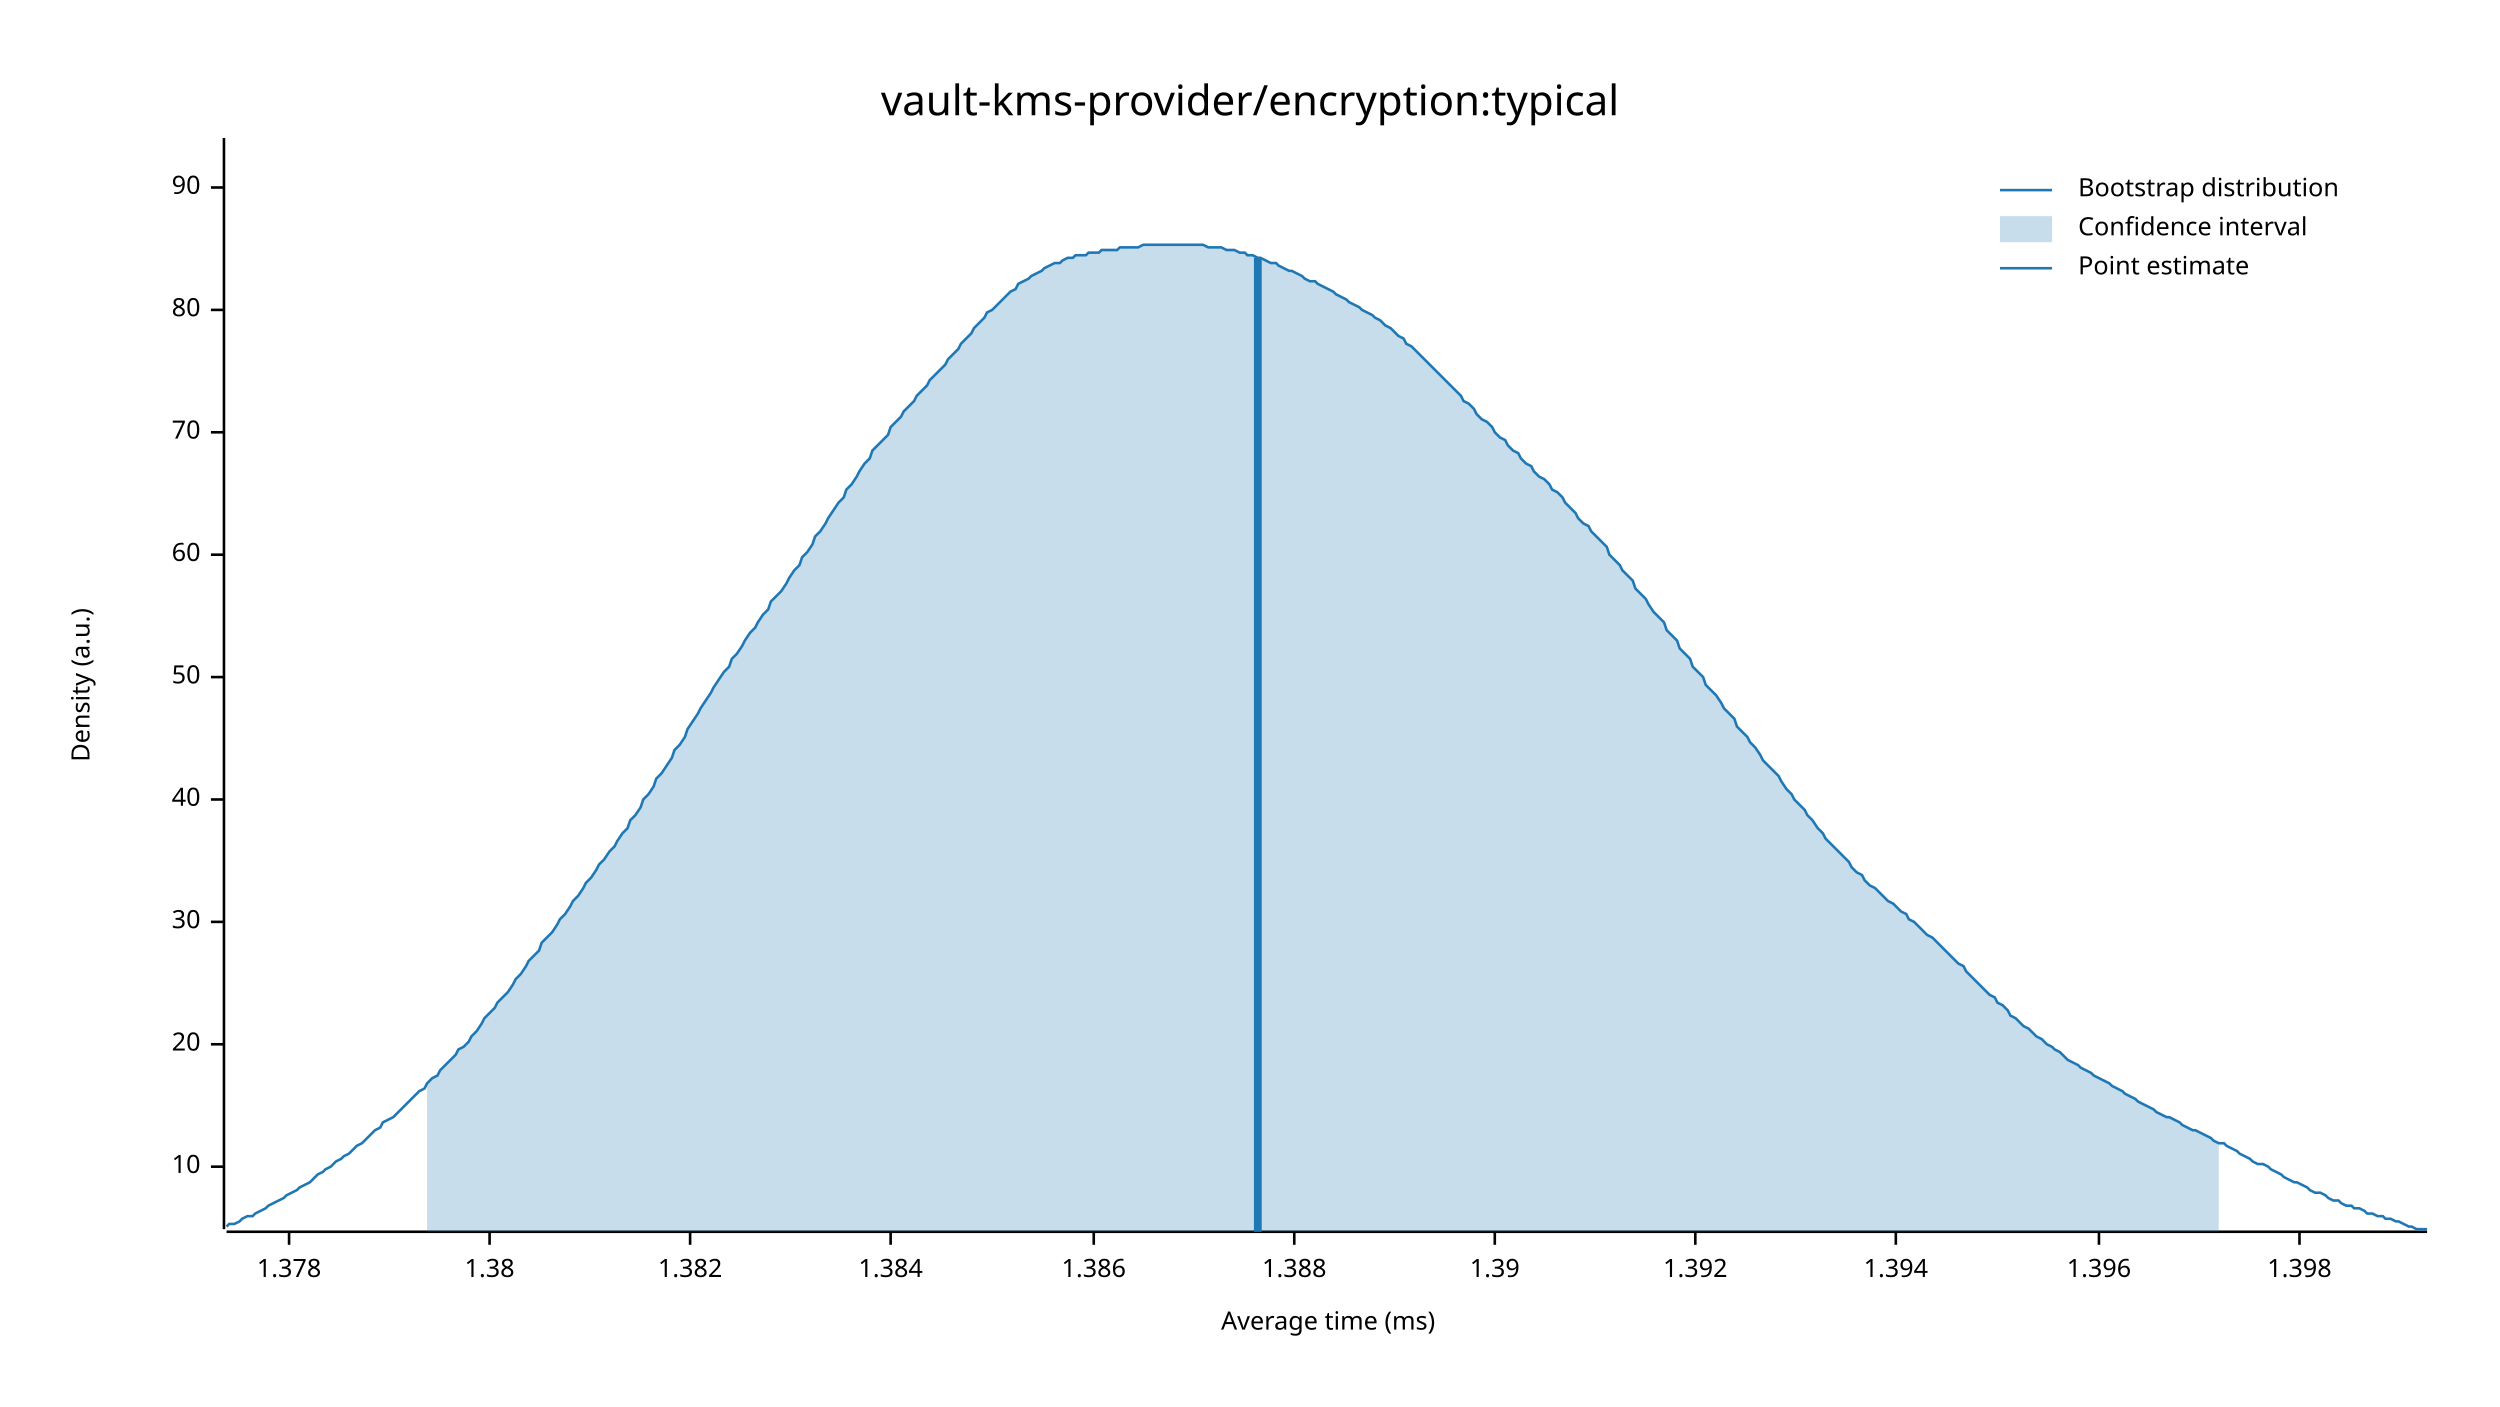
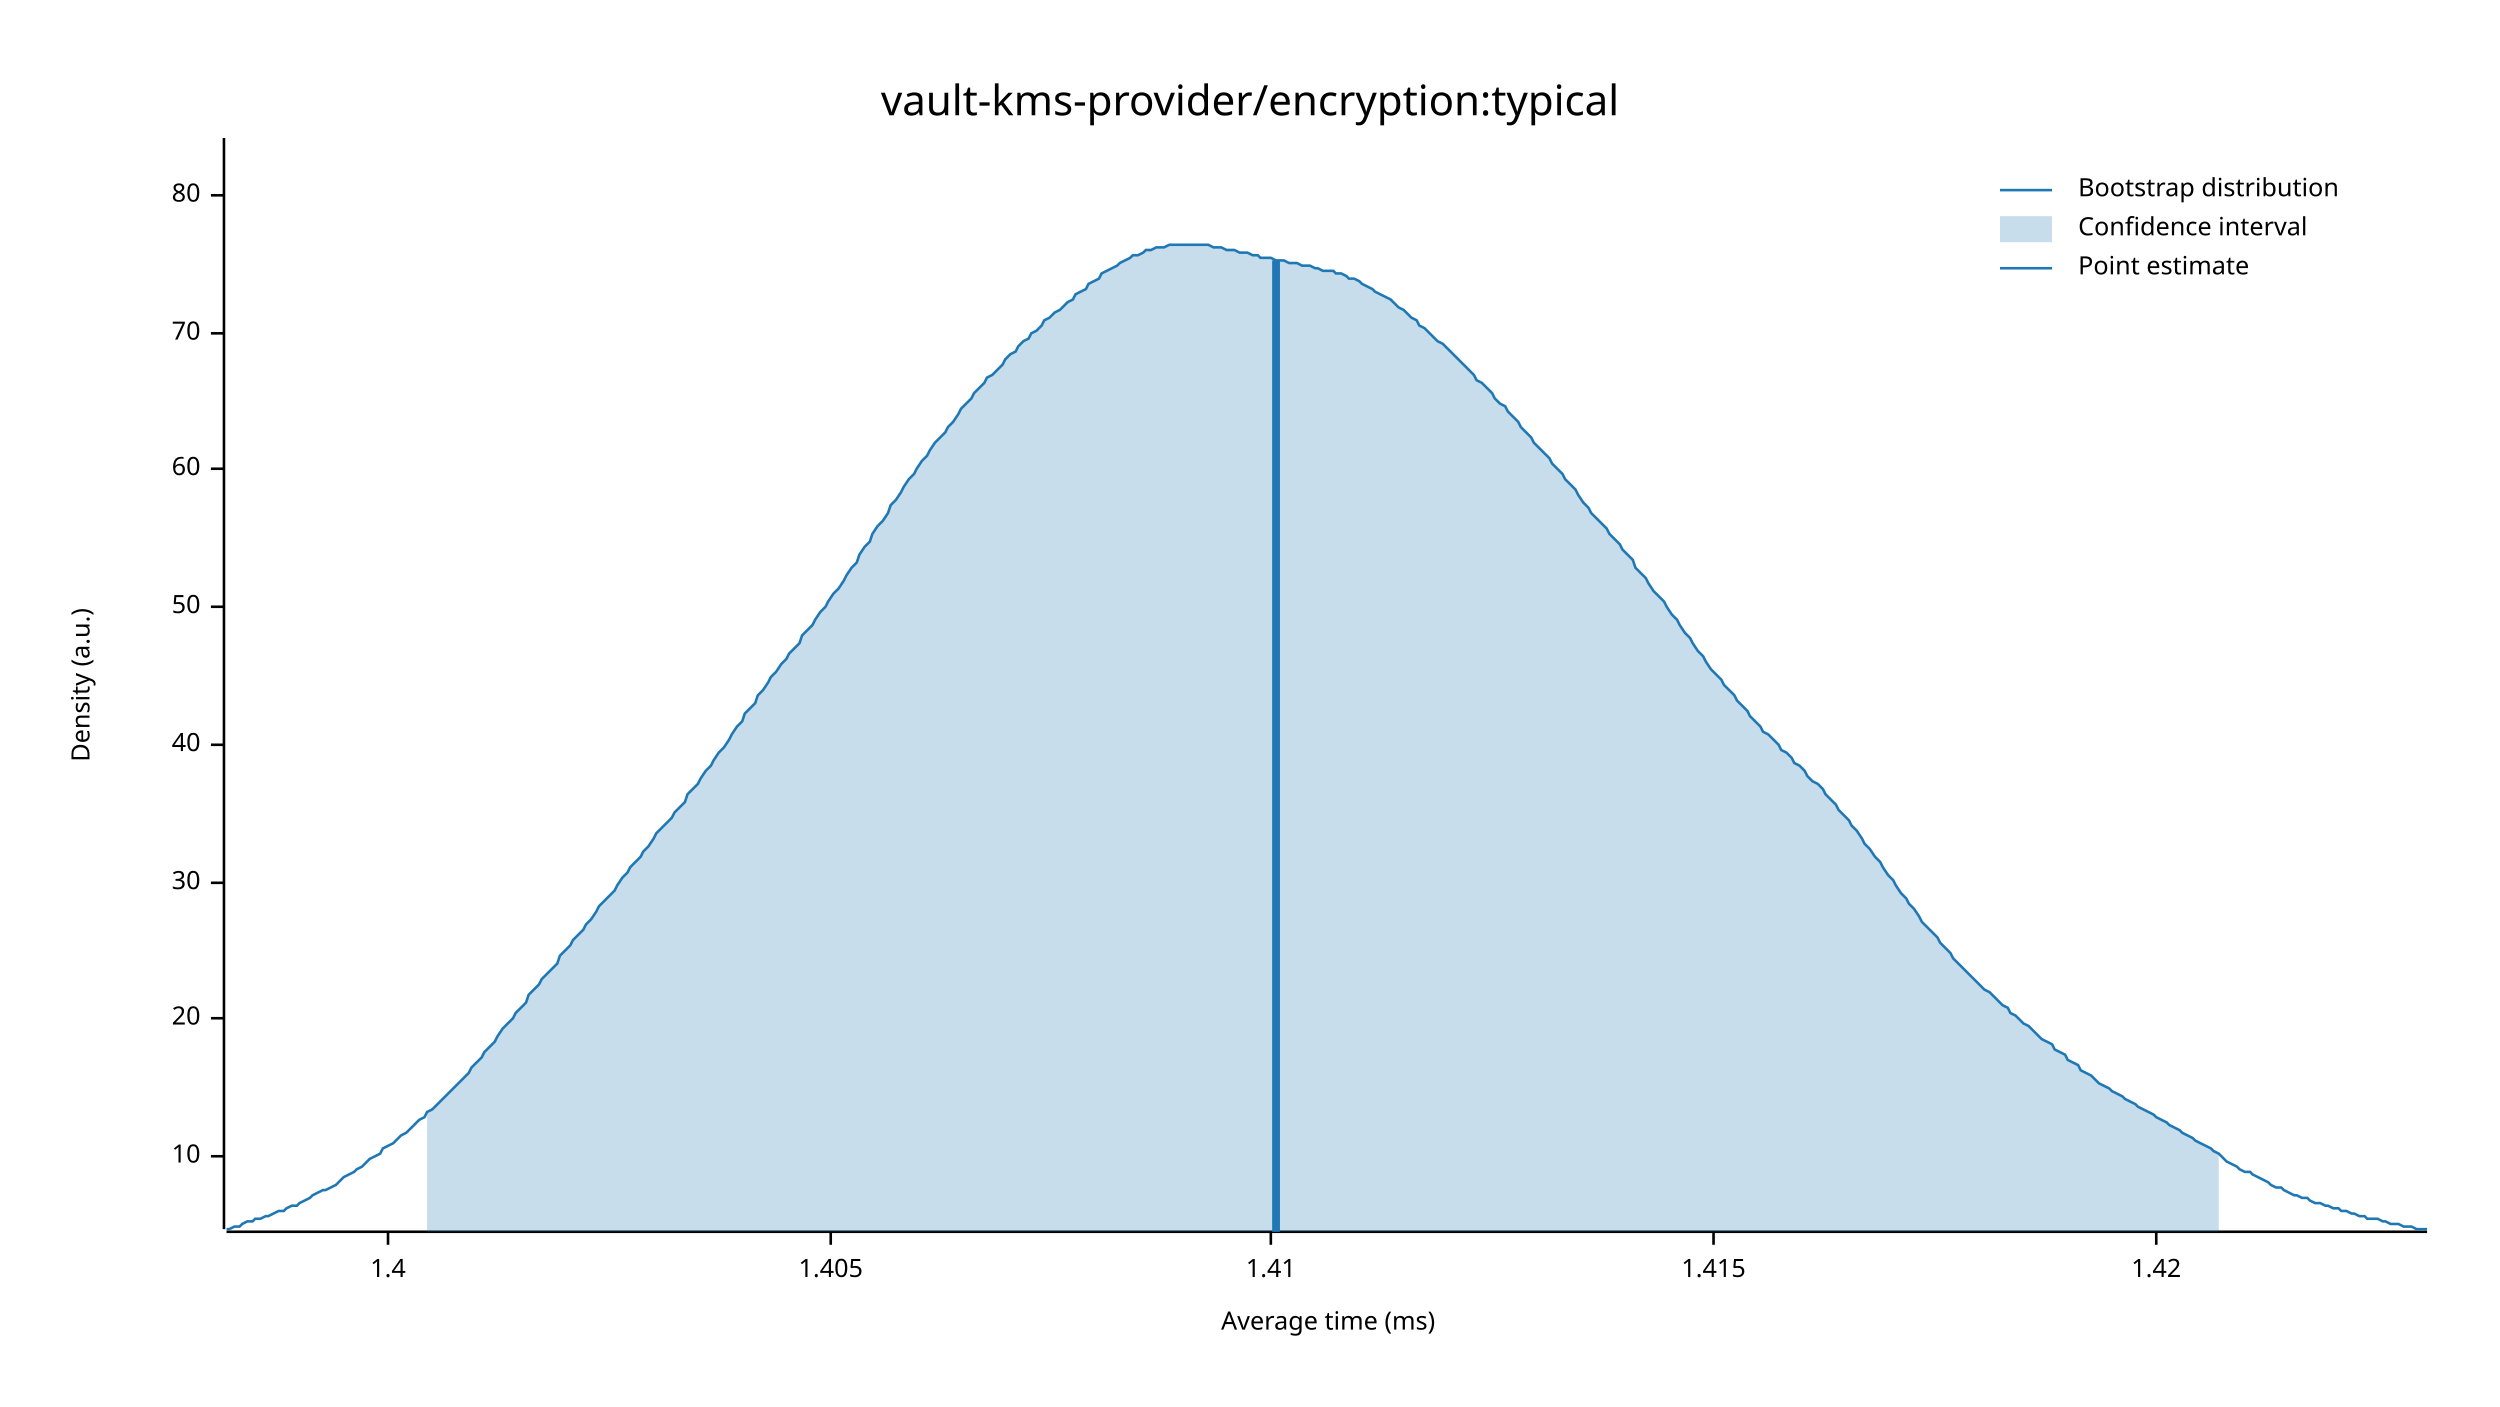
<svg xmlns="http://www.w3.org/2000/svg" width="960" height="540" viewBox="0 0 960 540">
  <text x="480" y="32" dy="0.76em" text-anchor="middle" font-family="sans-serif" font-size="16.129" opacity="1" fill="#000000">
vault-kms-provider/encryption:typical
</text>
  <text x="27" y="263" dy="0.76em" text-anchor="middle" font-family="sans-serif" font-size="9.677" opacity="1" fill="#000000" transform="rotate(270, 27, 263)">
Density (a.u.)
</text>
  <text x="510" y="513" dy="-0.5ex" text-anchor="middle" font-family="sans-serif" font-size="9.677" opacity="1" fill="#000000">
Average time (ms)
</text>
  <polyline fill="none" opacity="1" stroke="#000000" stroke-width="1" points="86,53 86,472 " />
-   <text x="77" y="448" dy="0.5ex" text-anchor="end" font-family="sans-serif" font-size="9.677" opacity="1" fill="#000000">
+   <text x="77" y="444" dy="0.5ex" text-anchor="end" font-family="sans-serif" font-size="9.677" opacity="1" fill="#000000">
10
</text>
-   <polyline fill="none" opacity="1" stroke="#000000" stroke-width="1" points="81,448 86,448 " />
-   <text x="77" y="401" dy="0.5ex" text-anchor="end" font-family="sans-serif" font-size="9.677" opacity="1" fill="#000000">
+   <polyline fill="none" opacity="1" stroke="#000000" stroke-width="1" points="81,444 86,444 " />
+   <text x="77" y="391" dy="0.5ex" text-anchor="end" font-family="sans-serif" font-size="9.677" opacity="1" fill="#000000">
20
</text>
-   <polyline fill="none" opacity="1" stroke="#000000" stroke-width="1" points="81,401 86,401 " />
-   <text x="77" y="354" dy="0.5ex" text-anchor="end" font-family="sans-serif" font-size="9.677" opacity="1" fill="#000000">
+   <polyline fill="none" opacity="1" stroke="#000000" stroke-width="1" points="81,391 86,391 " />
+   <text x="77" y="339" dy="0.5ex" text-anchor="end" font-family="sans-serif" font-size="9.677" opacity="1" fill="#000000">
30
</text>
-   <polyline fill="none" opacity="1" stroke="#000000" stroke-width="1" points="81,354 86,354 " />
-   <text x="77" y="307" dy="0.5ex" text-anchor="end" font-family="sans-serif" font-size="9.677" opacity="1" fill="#000000">
+   <polyline fill="none" opacity="1" stroke="#000000" stroke-width="1" points="81,339 86,339 " />
+   <text x="77" y="286" dy="0.5ex" text-anchor="end" font-family="sans-serif" font-size="9.677" opacity="1" fill="#000000">
40
</text>
-   <polyline fill="none" opacity="1" stroke="#000000" stroke-width="1" points="81,307 86,307 " />
-   <text x="77" y="260" dy="0.5ex" text-anchor="end" font-family="sans-serif" font-size="9.677" opacity="1" fill="#000000">
+   <polyline fill="none" opacity="1" stroke="#000000" stroke-width="1" points="81,286 86,286 " />
+   <text x="77" y="233" dy="0.5ex" text-anchor="end" font-family="sans-serif" font-size="9.677" opacity="1" fill="#000000">
50
</text>
-   <polyline fill="none" opacity="1" stroke="#000000" stroke-width="1" points="81,260 86,260 " />
-   <text x="77" y="213" dy="0.5ex" text-anchor="end" font-family="sans-serif" font-size="9.677" opacity="1" fill="#000000">
+   <polyline fill="none" opacity="1" stroke="#000000" stroke-width="1" points="81,233 86,233 " />
+   <text x="77" y="180" dy="0.5ex" text-anchor="end" font-family="sans-serif" font-size="9.677" opacity="1" fill="#000000">
60
</text>
-   <polyline fill="none" opacity="1" stroke="#000000" stroke-width="1" points="81,213 86,213 " />
-   <text x="77" y="166" dy="0.5ex" text-anchor="end" font-family="sans-serif" font-size="9.677" opacity="1" fill="#000000">
+   <polyline fill="none" opacity="1" stroke="#000000" stroke-width="1" points="81,180 86,180 " />
+   <text x="77" y="128" dy="0.5ex" text-anchor="end" font-family="sans-serif" font-size="9.677" opacity="1" fill="#000000">
70
</text>
-   <polyline fill="none" opacity="1" stroke="#000000" stroke-width="1" points="81,166 86,166 " />
-   <text x="77" y="119" dy="0.5ex" text-anchor="end" font-family="sans-serif" font-size="9.677" opacity="1" fill="#000000">
+   <polyline fill="none" opacity="1" stroke="#000000" stroke-width="1" points="81,128 86,128 " />
+   <text x="77" y="75" dy="0.5ex" text-anchor="end" font-family="sans-serif" font-size="9.677" opacity="1" fill="#000000">
80
</text>
-   <polyline fill="none" opacity="1" stroke="#000000" stroke-width="1" points="81,119 86,119 " />
-   <text x="77" y="72" dy="0.5ex" text-anchor="end" font-family="sans-serif" font-size="9.677" opacity="1" fill="#000000">
- 90
+   <polyline fill="none" opacity="1" stroke="#000000" stroke-width="1" points="81,75 86,75 " />
+   <polyline fill="none" opacity="1" stroke="#000000" stroke-width="1" points="87,473 932,473 " />
+   <text x="149" y="483" dy="0.76em" text-anchor="middle" font-family="sans-serif" font-size="9.677" opacity="1" fill="#000000">
+ 1.4
</text>
-   <polyline fill="none" opacity="1" stroke="#000000" stroke-width="1" points="81,72 86,72 " />
-   <polyline fill="none" opacity="1" stroke="#000000" stroke-width="1" points="87,473 932,473 " />
-   <text x="111" y="483" dy="0.76em" text-anchor="middle" font-family="sans-serif" font-size="9.677" opacity="1" fill="#000000">
- 1.378
+   <polyline fill="none" opacity="1" stroke="#000000" stroke-width="1" points="149,473 149,478 " />
+   <text x="319" y="483" dy="0.76em" text-anchor="middle" font-family="sans-serif" font-size="9.677" opacity="1" fill="#000000">
+ 1.405
</text>
-   <polyline fill="none" opacity="1" stroke="#000000" stroke-width="1" points="111,473 111,478 " />
-   <text x="188" y="483" dy="0.76em" text-anchor="middle" font-family="sans-serif" font-size="9.677" opacity="1" fill="#000000">
- 1.38
+   <polyline fill="none" opacity="1" stroke="#000000" stroke-width="1" points="319,473 319,478 " />
+   <text x="488" y="483" dy="0.76em" text-anchor="middle" font-family="sans-serif" font-size="9.677" opacity="1" fill="#000000">
+ 1.41
</text>
-   <polyline fill="none" opacity="1" stroke="#000000" stroke-width="1" points="188,473 188,478 " />
-   <text x="265" y="483" dy="0.76em" text-anchor="middle" font-family="sans-serif" font-size="9.677" opacity="1" fill="#000000">
- 1.382
+   <polyline fill="none" opacity="1" stroke="#000000" stroke-width="1" points="488,473 488,478 " />
+   <text x="658" y="483" dy="0.76em" text-anchor="middle" font-family="sans-serif" font-size="9.677" opacity="1" fill="#000000">
+ 1.415
</text>
-   <polyline fill="none" opacity="1" stroke="#000000" stroke-width="1" points="265,473 265,478 " />
-   <text x="342" y="483" dy="0.76em" text-anchor="middle" font-family="sans-serif" font-size="9.677" opacity="1" fill="#000000">
- 1.384
+   <polyline fill="none" opacity="1" stroke="#000000" stroke-width="1" points="658,473 658,478 " />
+   <text x="828" y="483" dy="0.76em" text-anchor="middle" font-family="sans-serif" font-size="9.677" opacity="1" fill="#000000">
+ 1.42
</text>
-   <polyline fill="none" opacity="1" stroke="#000000" stroke-width="1" points="342,473 342,478 " />
-   <text x="420" y="483" dy="0.76em" text-anchor="middle" font-family="sans-serif" font-size="9.677" opacity="1" fill="#000000">
- 1.386
- </text>
-   <polyline fill="none" opacity="1" stroke="#000000" stroke-width="1" points="420,473 420,478 " />
-   <text x="497" y="483" dy="0.76em" text-anchor="middle" font-family="sans-serif" font-size="9.677" opacity="1" fill="#000000">
- 1.388
- </text>
-   <polyline fill="none" opacity="1" stroke="#000000" stroke-width="1" points="497,473 497,478 " />
-   <text x="574" y="483" dy="0.76em" text-anchor="middle" font-family="sans-serif" font-size="9.677" opacity="1" fill="#000000">
- 1.39
- </text>
-   <polyline fill="none" opacity="1" stroke="#000000" stroke-width="1" points="574,473 574,478 " />
-   <text x="651" y="483" dy="0.76em" text-anchor="middle" font-family="sans-serif" font-size="9.677" opacity="1" fill="#000000">
- 1.392
- </text>
-   <polyline fill="none" opacity="1" stroke="#000000" stroke-width="1" points="651,473 651,478 " />
-   <text x="728" y="483" dy="0.76em" text-anchor="middle" font-family="sans-serif" font-size="9.677" opacity="1" fill="#000000">
- 1.394
- </text>
-   <polyline fill="none" opacity="1" stroke="#000000" stroke-width="1" points="728,473 728,478 " />
-   <text x="806" y="483" dy="0.76em" text-anchor="middle" font-family="sans-serif" font-size="9.677" opacity="1" fill="#000000">
- 1.396
- </text>
-   <polyline fill="none" opacity="1" stroke="#000000" stroke-width="1" points="806,473 806,478 " />
-   <text x="883" y="483" dy="0.76em" text-anchor="middle" font-family="sans-serif" font-size="9.677" opacity="1" fill="#000000">
- 1.398
- </text>
-   <polyline fill="none" opacity="1" stroke="#000000" stroke-width="1" points="883,473 883,478 " />
-   <polyline fill="none" opacity="1" stroke="#1F78B4" stroke-width="1" points="87,471 88,470 90,470 92,469 93,468 95,467 97,467 98,466 100,465 102,464 103,463 105,462 107,461 109,460 110,459 112,458 114,457 115,456 117,455 119,454 120,453 122,451 124,450 125,449 127,448 129,446 131,445 132,444 134,443 136,441 137,440 139,439 141,437 142,436 144,434 146,433 147,431 149,430 151,429 153,427 154,426 156,424 158,422 159,421 161,419 163,418 164,416 166,414 168,413 169,411 171,409 173,407 175,405 176,403 178,402 180,400 181,398 183,396 185,393 186,391 188,389 190,387 191,385 193,383 195,381 197,378 198,376 200,374 202,371 203,369 205,367 207,365 208,362 210,360 212,358 214,355 215,353 217,351 219,348 220,346 222,344 224,341 225,339 227,337 229,334 230,332 232,330 234,327 236,325 237,323 239,320 241,318 242,315 244,313 246,310 247,307 249,305 251,302 252,299 254,297 256,294 258,291 259,288 261,286 263,283 264,280 266,277 268,274 269,272 271,269 273,266 274,264 276,261 278,258 280,256 281,253 283,251 285,248 286,246 288,243 290,241 291,239 293,236 295,234 296,231 298,229 300,227 302,224 303,222 305,219 307,217 308,214 310,212 312,209 313,206 315,204 317,201 318,199 320,196 322,193 324,191 325,188 327,186 329,183 330,181 332,178 334,176 335,173 337,171 339,169 341,167 342,164 344,162 346,160 347,158 349,156 351,154 352,152 354,150 356,148 357,146 359,144 361,142 363,140 364,138 366,136 368,134 369,132 371,130 373,128 374,126 376,124 378,122 379,120 381,119 383,117 385,115 386,114 388,112 390,111 391,109 393,108 395,107 396,106 398,105 400,104 401,103 403,102 405,101 407,101 408,100 410,99 412,99 413,98 415,98 417,98 418,97 420,97 422,97 423,96 425,96 427,96 429,96 430,95 432,95 434,95 435,95 437,95 439,94 440,94 442,94 444,94 445,94 447,94 449,94 451,94 452,94 454,94 456,94 457,94 459,94 461,94 462,94 464,95 466,95 468,95 469,95 471,96 473,96 474,96 476,97 478,97 479,98 481,98 483,99 484,99 486,100 488,101 490,101 491,102 493,103 495,104 496,104 498,105 500,106 501,107 503,108 505,108 506,109 508,110 510,111 512,112 513,113 515,114 517,115 518,116 520,117 522,118 523,119 525,120 527,121 528,122 530,123 532,125 534,126 535,127 537,129 539,130 540,132 542,133 544,135 545,136 547,138 549,140 550,141 552,143 554,145 556,147 557,148 559,150 561,152 562,154 564,155 566,157 567,159 569,161 571,162 573,164 574,166 576,168 578,169 579,171 581,173 583,174 584,176 586,178 588,179 589,181 591,183 593,184 595,186 596,188 598,189 600,191 601,193 603,195 605,197 606,199 608,201 610,202 611,204 613,206 615,208 617,210 618,213 620,215 622,217 623,219 625,221 627,223 628,226 630,228 632,230 633,232 635,235 637,237 639,239 640,242 642,244 644,246 645,249 647,251 649,253 650,256 652,258 654,260 655,263 657,265 659,267 661,270 662,272 664,274 666,276 667,279 669,281 671,283 672,285 674,287 676,290 677,292 679,294 681,296 683,298 684,300 686,303 688,305 689,307 691,309 693,311 694,313 696,315 698,318 700,320 701,322 703,324 705,326 706,327 708,329 710,331 711,333 713,335 715,336 716,338 718,340 720,341 722,343 723,344 725,346 727,347 728,348 730,350 732,351 733,353 735,354 737,356 738,357 740,359 742,360 744,362 745,363 747,365 749,367 750,368 752,370 754,371 755,373 757,375 759,377 760,378 762,380 764,382 766,383 767,385 769,386 771,388 772,390 774,391 776,393 777,394 779,395 781,397 782,398 784,399 786,401 788,402 789,403 791,404 793,406 794,407 796,408 798,409 799,410 801,411 803,412 804,413 806,414 808,415 810,416 811,417 813,418 815,419 816,420 818,421 820,422 821,423 823,424 825,425 827,426 828,427 830,428 832,429 833,429 835,430 837,431 838,432 840,433 842,434 843,434 845,435 847,436 849,437 850,438 852,439 854,439 855,440 857,441 859,442 860,443 862,444 864,445 865,446 867,447 869,447 871,448 872,449 874,450 876,451 877,452 879,453 881,454 882,454 884,455 886,456 887,457 889,458 891,458 893,459 894,460 896,461 898,461 899,462 901,463 903,463 904,464 906,464 908,465 909,466 911,466 913,467 915,467 916,468 918,468 920,469 921,469 923,470 925,471 926,471 928,472 930,472 932,472 " />
-   <polygon opacity="0.25" fill="#1F78B4" points="164,416 166,414 168,413 169,411 171,409 173,407 175,405 176,403 178,402 180,400 181,398 183,396 185,393 186,391 188,389 190,387 191,385 193,383 195,381 197,378 198,376 200,374 202,371 203,369 205,367 207,365 208,362 210,360 212,358 214,355 215,353 217,351 219,348 220,346 222,344 224,341 225,339 227,337 229,334 230,332 232,330 234,327 236,325 237,323 239,320 241,318 242,315 244,313 246,310 247,307 249,305 251,302 252,299 254,297 256,294 258,291 259,288 261,286 263,283 264,280 266,277 268,274 269,272 271,269 273,266 274,264 276,261 278,258 280,256 281,253 283,251 285,248 286,246 288,243 290,241 291,239 293,236 295,234 296,231 298,229 300,227 302,224 303,222 305,219 307,217 308,214 310,212 312,209 313,206 315,204 317,201 318,199 320,196 322,193 324,191 325,188 327,186 329,183 330,181 332,178 334,176 335,173 337,171 339,169 341,167 342,164 344,162 346,160 347,158 349,156 351,154 352,152 354,150 356,148 357,146 359,144 361,142 363,140 364,138 366,136 368,134 369,132 371,130 373,128 374,126 376,124 378,122 379,120 381,119 383,117 385,115 386,114 388,112 390,111 391,109 393,108 395,107 396,106 398,105 400,104 401,103 403,102 405,101 407,101 408,100 410,99 412,99 413,98 415,98 417,98 418,97 420,97 422,97 423,96 425,96 427,96 429,96 430,95 432,95 434,95 435,95 437,95 439,94 440,94 442,94 444,94 445,94 447,94 449,94 451,94 452,94 454,94 456,94 457,94 459,94 461,94 462,94 464,95 466,95 468,95 469,95 471,96 473,96 474,96 476,97 478,97 479,98 481,98 483,99 484,99 486,100 488,101 490,101 491,102 493,103 495,104 496,104 498,105 500,106 501,107 503,108 505,108 506,109 508,110 510,111 512,112 513,113 515,114 517,115 518,116 520,117 522,118 523,119 525,120 527,121 528,122 530,123 532,125 534,126 535,127 537,129 539,130 540,132 542,133 544,135 545,136 547,138 549,140 550,141 552,143 554,145 556,147 557,148 559,150 561,152 562,154 564,155 566,157 567,159 569,161 571,162 573,164 574,166 576,168 578,169 579,171 581,173 583,174 584,176 586,178 588,179 589,181 591,183 593,184 595,186 596,188 598,189 600,191 601,193 603,195 605,197 606,199 608,201 610,202 611,204 613,206 615,208 617,210 618,213 620,215 622,217 623,219 625,221 627,223 628,226 630,228 632,230 633,232 635,235 637,237 639,239 640,242 642,244 644,246 645,249 647,251 649,253 650,256 652,258 654,260 655,263 657,265 659,267 661,270 662,272 664,274 666,276 667,279 669,281 671,283 672,285 674,287 676,290 677,292 679,294 681,296 683,298 684,300 686,303 688,305 689,307 691,309 693,311 694,313 696,315 698,318 700,320 701,322 703,324 705,326 706,327 708,329 710,331 711,333 713,335 715,336 716,338 718,340 720,341 722,343 723,344 725,346 727,347 728,348 730,350 732,351 733,353 735,354 737,356 738,357 740,359 742,360 744,362 745,363 747,365 749,367 750,368 752,370 754,371 755,373 757,375 759,377 760,378 762,380 764,382 766,383 767,385 769,386 771,388 772,390 774,391 776,393 777,394 779,395 781,397 782,398 784,399 786,401 788,402 789,403 791,404 793,406 794,407 796,408 798,409 799,410 801,411 803,412 804,413 806,414 808,415 810,416 811,417 813,418 815,419 816,420 818,421 820,422 821,423 823,424 825,425 827,426 828,427 830,428 832,429 833,429 835,430 837,431 838,432 840,433 842,434 843,434 845,435 847,436 849,437 850,438 852,439 852,473 164,473 " />
-   <polyline fill="none" opacity="1" stroke="#1F78B4" stroke-width="3" points="483,473 483,99 " />
+   <polyline fill="none" opacity="1" stroke="#000000" stroke-width="1" points="828,473 828,478 " />
+   <polyline fill="none" opacity="1" stroke="#1F78B4" stroke-width="1" points="87,472 88,472 90,471 92,471 93,470 95,469 97,469 98,468 100,468 102,467 103,467 105,466 107,465 109,465 110,464 112,463 114,463 115,462 117,461 119,460 120,459 122,458 124,457 125,457 127,456 129,455 131,453 132,452 134,451 136,450 137,449 139,448 141,446 142,445 144,444 146,443 147,441 149,440 151,439 153,437 154,436 156,435 158,433 159,432 161,430 163,429 164,427 166,426 168,424 169,423 171,421 173,419 175,417 176,416 178,414 180,412 181,410 183,408 185,406 186,404 188,402 190,400 191,398 193,395 195,393 197,391 198,389 200,387 202,385 203,382 205,380 207,378 208,376 210,374 212,372 214,370 215,367 217,365 219,363 220,361 222,359 224,357 225,355 227,353 229,350 230,348 232,346 234,344 236,342 237,340 239,337 241,335 242,333 244,331 246,329 247,327 249,325 251,322 252,320 254,318 256,316 258,314 259,312 261,310 263,308 264,305 266,303 268,301 269,299 271,296 273,294 274,292 276,289 278,287 280,284 281,282 283,279 285,277 286,274 288,272 290,270 291,267 293,265 295,262 296,260 298,258 300,255 302,253 303,251 305,249 307,247 308,244 310,242 312,240 313,238 315,235 317,233 318,231 320,228 322,226 324,223 325,221 327,218 329,216 330,213 332,210 334,208 335,205 337,202 339,200 341,197 342,194 344,192 346,189 347,187 349,184 351,182 352,180 354,177 356,175 357,173 359,170 361,168 363,166 364,164 366,162 368,159 369,157 371,155 373,153 374,151 376,149 378,147 379,145 381,144 383,142 385,140 386,138 388,136 390,135 391,133 393,131 395,130 396,128 398,127 400,125 401,123 403,122 405,120 407,119 408,118 410,116 412,115 413,113 415,112 417,111 418,109 420,108 422,107 423,105 425,104 427,103 429,102 430,101 432,100 434,99 435,98 437,98 439,97 440,96 442,96 444,95 445,95 447,95 449,94 451,94 452,94 454,94 456,94 457,94 459,94 461,94 462,94 464,94 466,95 468,95 469,95 471,96 473,96 474,96 476,97 478,97 479,97 481,98 483,98 484,99 486,99 488,99 490,100 491,100 493,100 495,101 496,101 498,101 500,102 501,102 503,102 505,103 506,103 508,104 510,104 512,104 513,105 515,105 517,106 518,107 520,107 522,108 523,109 525,110 527,111 528,112 530,113 532,114 534,115 535,116 537,118 539,119 540,120 542,122 544,123 545,125 547,126 549,128 550,129 552,131 554,132 556,134 557,135 559,137 561,139 562,140 564,142 566,144 567,146 569,147 571,149 573,151 574,153 576,155 578,156 579,158 581,160 583,162 584,164 586,166 588,168 589,170 591,172 593,174 595,176 596,178 598,180 600,182 601,184 603,186 605,188 606,190 608,193 610,195 611,197 613,199 615,201 617,203 618,205 620,207 622,209 623,211 625,213 627,215 628,218 630,220 632,222 633,224 635,227 637,229 639,231 640,233 642,236 644,238 645,240 647,243 649,245 650,247 652,250 654,252 655,254 657,257 659,259 661,261 662,263 664,265 666,267 667,269 669,271 671,273 672,275 674,277 676,279 677,281 679,282 681,284 683,286 684,288 686,289 688,291 689,293 691,294 693,296 694,298 696,300 698,301 700,303 701,305 703,307 705,309 706,311 708,313 710,315 711,317 713,319 715,322 716,324 718,326 720,329 722,331 723,333 725,336 727,338 728,340 730,343 732,345 733,347 735,349 737,352 738,354 740,356 742,358 744,360 745,362 747,364 749,366 750,368 752,370 754,372 755,373 757,375 759,377 760,378 762,380 764,381 766,383 767,384 769,386 771,387 772,389 774,390 776,392 777,393 779,394 781,396 782,397 784,399 786,400 788,401 789,403 791,404 793,405 794,407 796,408 798,409 799,411 801,412 803,413 804,414 806,416 808,417 810,418 811,419 813,420 815,421 816,422 818,423 820,424 821,425 823,426 825,427 827,428 828,429 830,430 832,431 833,432 835,433 837,434 838,435 840,436 842,437 843,438 845,439 847,440 849,441 850,442 852,443 854,445 855,446 857,447 859,448 860,449 862,450 864,450 865,451 867,452 869,453 871,454 872,455 874,456 876,456 877,457 879,458 881,459 882,459 884,460 886,460 887,461 889,462 891,462 893,463 894,463 896,464 898,464 899,465 901,465 903,466 904,466 906,467 908,467 909,468 911,468 913,468 915,469 916,469 918,470 920,470 921,470 923,471 925,471 926,471 928,472 930,472 932,472 " />
+   <polygon opacity="0.25" fill="#1F78B4" points="164,427 166,426 168,424 169,423 171,421 173,419 175,417 176,416 178,414 180,412 181,410 183,408 185,406 186,404 188,402 190,400 191,398 193,395 195,393 197,391 198,389 200,387 202,385 203,382 205,380 207,378 208,376 210,374 212,372 214,370 215,367 217,365 219,363 220,361 222,359 224,357 225,355 227,353 229,350 230,348 232,346 234,344 236,342 237,340 239,337 241,335 242,333 244,331 246,329 247,327 249,325 251,322 252,320 254,318 256,316 258,314 259,312 261,310 263,308 264,305 266,303 268,301 269,299 271,296 273,294 274,292 276,289 278,287 280,284 281,282 283,279 285,277 286,274 288,272 290,270 291,267 293,265 295,262 296,260 298,258 300,255 302,253 303,251 305,249 307,247 308,244 310,242 312,240 313,238 315,235 317,233 318,231 320,228 322,226 324,223 325,221 327,218 329,216 330,213 332,210 334,208 335,205 337,202 339,200 341,197 342,194 344,192 346,189 347,187 349,184 351,182 352,180 354,177 356,175 357,173 359,170 361,168 363,166 364,164 366,162 368,159 369,157 371,155 373,153 374,151 376,149 378,147 379,145 381,144 383,142 385,140 386,138 388,136 390,135 391,133 393,131 395,130 396,128 398,127 400,125 401,123 403,122 405,120 407,119 408,118 410,116 412,115 413,113 415,112 417,111 418,109 420,108 422,107 423,105 425,104 427,103 429,102 430,101 432,100 434,99 435,98 437,98 439,97 440,96 442,96 444,95 445,95 447,95 449,94 451,94 452,94 454,94 456,94 457,94 459,94 461,94 462,94 464,94 466,95 468,95 469,95 471,96 473,96 474,96 476,97 478,97 479,97 481,98 483,98 484,99 486,99 488,99 490,100 491,100 493,100 495,101 496,101 498,101 500,102 501,102 503,102 505,103 506,103 508,104 510,104 512,104 513,105 515,105 517,106 518,107 520,107 522,108 523,109 525,110 527,111 528,112 530,113 532,114 534,115 535,116 537,118 539,119 540,120 542,122 544,123 545,125 547,126 549,128 550,129 552,131 554,132 556,134 557,135 559,137 561,139 562,140 564,142 566,144 567,146 569,147 571,149 573,151 574,153 576,155 578,156 579,158 581,160 583,162 584,164 586,166 588,168 589,170 591,172 593,174 595,176 596,178 598,180 600,182 601,184 603,186 605,188 606,190 608,193 610,195 611,197 613,199 615,201 617,203 618,205 620,207 622,209 623,211 625,213 627,215 628,218 630,220 632,222 633,224 635,227 637,229 639,231 640,233 642,236 644,238 645,240 647,243 649,245 650,247 652,250 654,252 655,254 657,257 659,259 661,261 662,263 664,265 666,267 667,269 669,271 671,273 672,275 674,277 676,279 677,281 679,282 681,284 683,286 684,288 686,289 688,291 689,293 691,294 693,296 694,298 696,300 698,301 700,303 701,305 703,307 705,309 706,311 708,313 710,315 711,317 713,319 715,322 716,324 718,326 720,329 722,331 723,333 725,336 727,338 728,340 730,343 732,345 733,347 735,349 737,352 738,354 740,356 742,358 744,360 745,362 747,364 749,366 750,368 752,370 754,372 755,373 757,375 759,377 760,378 762,380 764,381 766,383 767,384 769,386 771,387 772,389 774,390 776,392 777,393 779,394 781,396 782,397 784,399 786,400 788,401 789,403 791,404 793,405 794,407 796,408 798,409 799,411 801,412 803,413 804,414 806,416 808,417 810,418 811,419 813,420 815,421 816,422 818,423 820,424 821,425 823,426 825,427 827,428 828,429 830,430 832,431 833,432 835,433 837,434 838,435 840,436 842,437 843,438 845,439 847,440 849,441 850,442 852,443 852,473 164,473 " />
+   <polyline fill="none" opacity="1" stroke="#1F78B4" stroke-width="3" points="490,473 490,100 " />
  <text x="798" y="68" dy="0.76em" text-anchor="start" font-family="sans-serif" font-size="9.677" opacity="1" fill="#000000">
Bootstrap distribution
</text>
  <text x="798" y="83" dy="0.76em" text-anchor="start" font-family="sans-serif" font-size="9.677" opacity="1" fill="#000000">
Confidence interval
</text>
  <text x="798" y="98" dy="0.76em" text-anchor="start" font-family="sans-serif" font-size="9.677" opacity="1" fill="#000000">
Point estimate
</text>
  <polyline fill="none" opacity="1" stroke="#1F78B4" stroke-width="1" points="768,73 788,73 " />
  <rect x="768" y="83" width="20" height="10" opacity="0.25" fill="#1F78B4" stroke="none" />
  <polyline fill="none" opacity="1" stroke="#1F78B4" stroke-width="1" points="768,103 788,103 " />
</svg>
